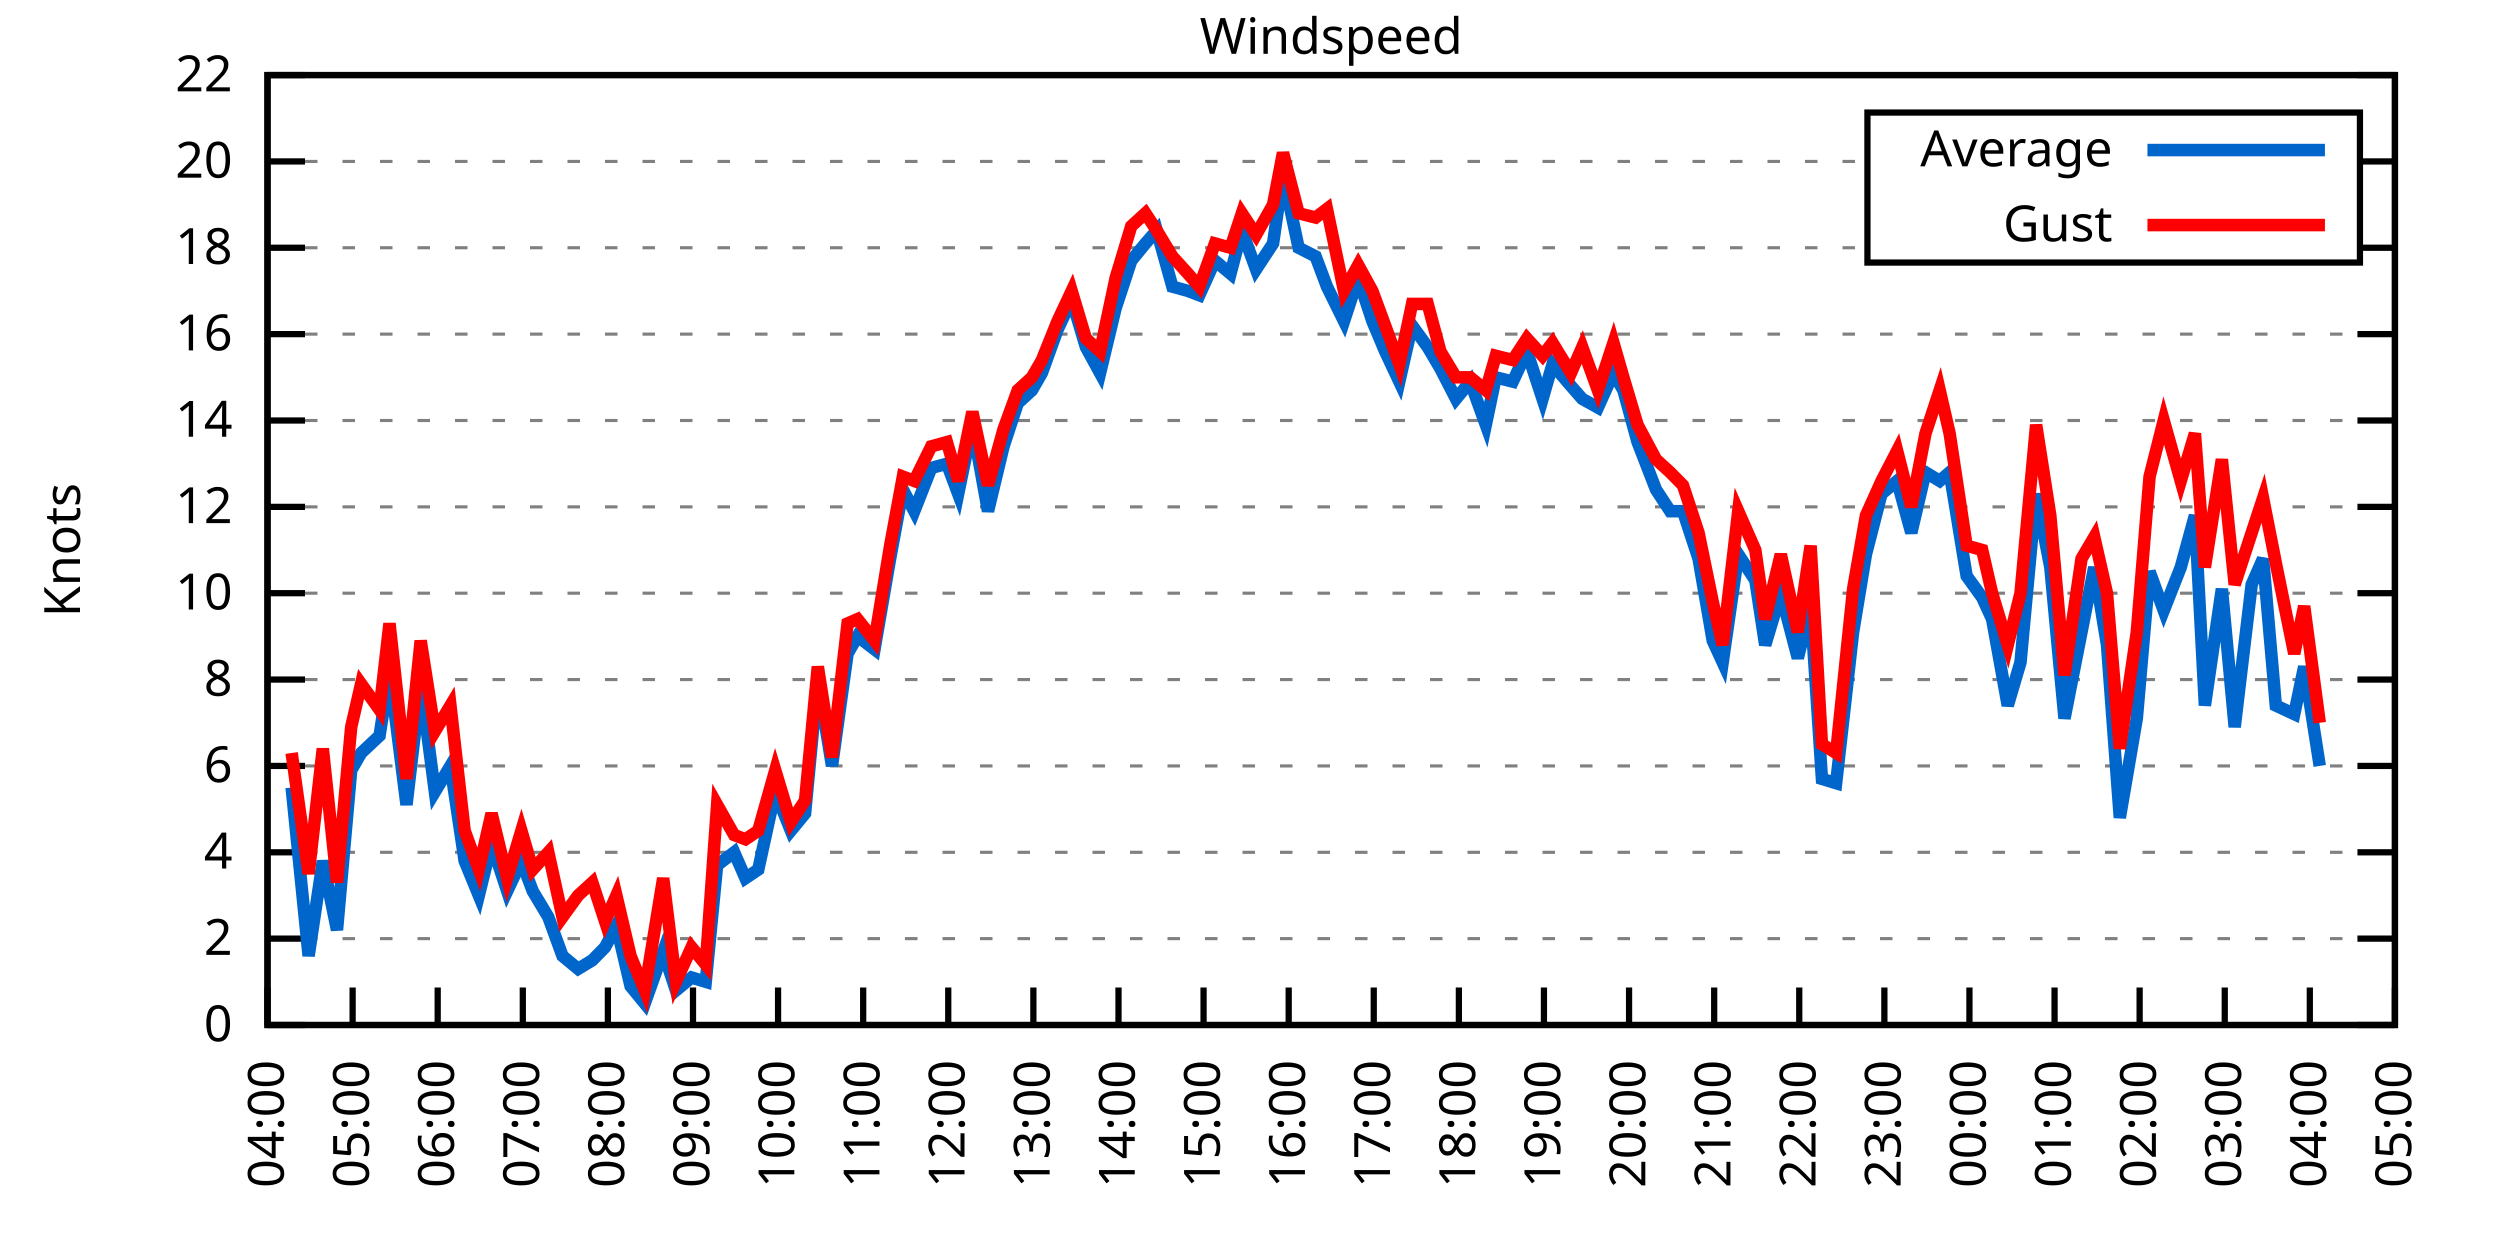
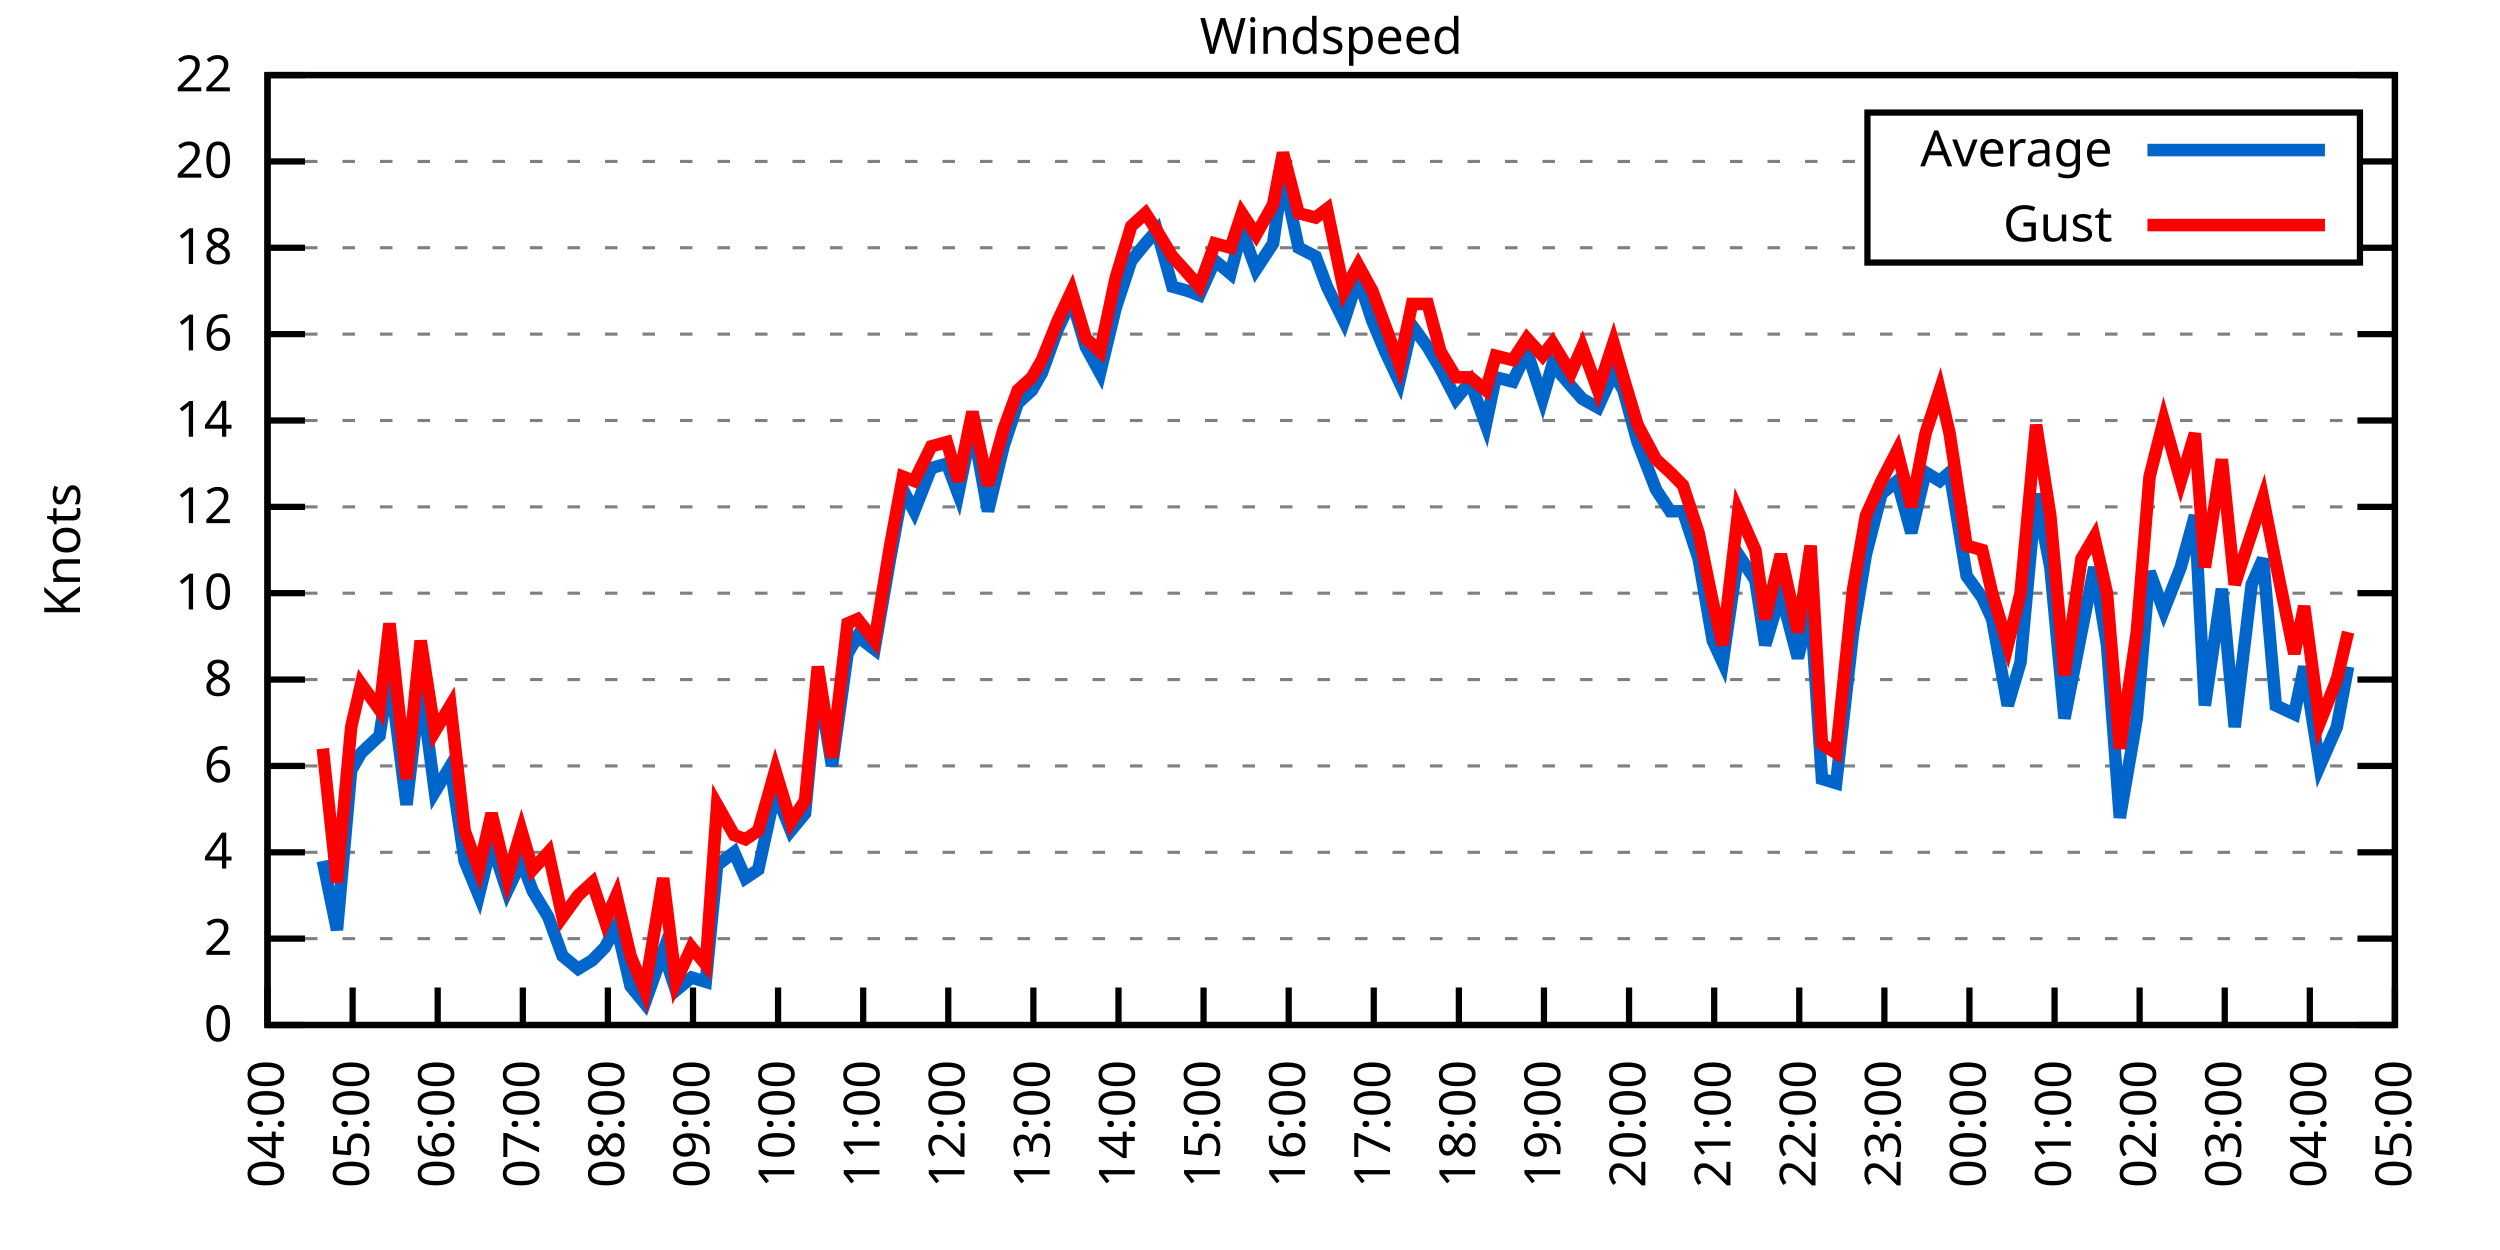
<svg xmlns="http://www.w3.org/2000/svg" xmlns:xlink="http://www.w3.org/1999/xlink" width="400" height="200" viewBox="0 0 400 200">
  <g id="gnuplot_canvas">
    <rect x="0" y="0" width="400" height="200" fill="none" />
    <defs>
      <circle id="gpDot" r="0.5" stroke-width="0.5" stroke="currentColor" />
      <path id="gpPt0" stroke-width="0.333" stroke="currentColor" d="M-1,0 h2 M0,-1 v2" />
      <path id="gpPt1" stroke-width="0.333" stroke="currentColor" d="M-1,-1 L1,1 M1,-1 L-1,1" />
      <path id="gpPt2" stroke-width="0.333" stroke="currentColor" d="M-1,0 L1,0 M0,-1 L0,1 M-1,-1 L1,1 M-1,1 L1,-1" />
      <rect id="gpPt3" stroke-width="0.333" stroke="currentColor" x="-1" y="-1" width="2" height="2" />
      <rect id="gpPt4" stroke-width="0.333" stroke="currentColor" fill="currentColor" x="-1" y="-1" width="2" height="2" />
      <circle id="gpPt5" stroke-width="0.333" stroke="currentColor" cx="0" cy="0" r="1" />
      <use xlink:href="#gpPt5" id="gpPt6" fill="currentColor" stroke="none" />
      <path id="gpPt7" stroke-width="0.333" stroke="currentColor" d="M0,-1.33 L-1.33,0.67 L1.33,0.67 z" />
      <use xlink:href="#gpPt7" id="gpPt8" fill="currentColor" stroke="none" />
      <use xlink:href="#gpPt7" id="gpPt9" stroke="currentColor" transform="rotate(180)" />
      <use xlink:href="#gpPt9" id="gpPt10" fill="currentColor" stroke="none" />
      <use xlink:href="#gpPt3" id="gpPt11" stroke="currentColor" transform="rotate(45)" />
      <use xlink:href="#gpPt11" id="gpPt12" fill="currentColor" stroke="none" />
      <path id="gpPt13" stroke-width="0.333" stroke="currentColor" d="M0,1.330 L1.265,0.411 L0.782,-1.067 L-0.782,-1.076 L-1.265,0.411 z" />
      <use xlink:href="#gpPt13" id="gpPt14" fill="currentColor" stroke="none" />
      <filter id="textbox" filterUnits="objectBoundingBox" x="0" y="0" height="1" width="1">
        <feFlood flood-color="white" flood-opacity="1" result="bgnd" />
        <feComposite in="SourceGraphic" in2="bgnd" operator="atop" />
      </filter>
      <filter id="greybox" filterUnits="objectBoundingBox" x="0" y="0" height="1" width="1">
        <feFlood flood-color="lightgrey" flood-opacity="1" result="grey" />
        <feComposite in="SourceGraphic" in2="grey" operator="atop" />
      </filter>
    </defs>
    <g fill="none" color="white" stroke="currentColor" stroke-width="1.00" stroke-linecap="butt" stroke-linejoin="miter">
</g>
    <g fill="none" color="black" stroke="currentColor" stroke-width="1.00" stroke-linecap="butt" stroke-linejoin="miter">
      <g stroke="none" shape-rendering="crispEdges">
        <polygon fill="rgb(255, 255, 255)" points="42.80,164.00 383.18,164.00 383.18,12.02 42.80,12.02 " />
      </g>
    </g>
    <g fill="none" color="black" stroke="currentColor" stroke-width="1.00" stroke-linecap="butt" stroke-linejoin="miter">
</g>
    <g fill="none" color="black" stroke="black" stroke-width="0.50" stroke-linecap="butt" stroke-linejoin="miter">
</g>
    <g fill="none" color="gray" stroke="currentColor" stroke-width="0.50" stroke-linecap="butt" stroke-linejoin="miter">
      <path stroke="gray" stroke-dasharray="2,4" class="gridline" d="M42.80,164.00 L383.19,164.00  " />
    </g>
    <g fill="none" color="gray" stroke="gray" stroke-width="1.00" stroke-linecap="butt" stroke-linejoin="miter">
</g>
    <g fill="none" color="black" stroke="currentColor" stroke-width="1.00" stroke-linecap="butt" stroke-linejoin="miter">
      <path stroke="black" d="M42.80,164.00 L48.80,164.00 M383.19,164.00 L377.19,164.00  " />
      <g transform="translate(37.20,166.60)" stroke="none" fill="black" font-family="Sans" font-size="8.00" text-anchor="end">
        <text>
          <tspan font-family="Sans"> 0</tspan>
        </text>
      </g>
    </g>
    <g fill="none" color="black" stroke="currentColor" stroke-width="1.00" stroke-linecap="butt" stroke-linejoin="miter">
</g>
    <g fill="none" color="black" stroke="black" stroke-width="0.50" stroke-linecap="butt" stroke-linejoin="miter">
</g>
    <g fill="none" color="gray" stroke="currentColor" stroke-width="0.50" stroke-linecap="butt" stroke-linejoin="miter">
      <path stroke="gray" stroke-dasharray="2,4" class="gridline" d="M42.80,150.18 L383.19,150.18  " />
    </g>
    <g fill="none" color="gray" stroke="gray" stroke-width="1.00" stroke-linecap="butt" stroke-linejoin="miter">
</g>
    <g fill="none" color="black" stroke="currentColor" stroke-width="1.00" stroke-linecap="butt" stroke-linejoin="miter">
      <path stroke="black" d="M42.80,150.18 L48.80,150.18 M383.19,150.18 L377.19,150.18  " />
      <g transform="translate(37.20,152.78)" stroke="none" fill="black" font-family="Sans" font-size="8.00" text-anchor="end">
        <text>
          <tspan font-family="Sans"> 2</tspan>
        </text>
      </g>
    </g>
    <g fill="none" color="black" stroke="currentColor" stroke-width="1.00" stroke-linecap="butt" stroke-linejoin="miter">
</g>
    <g fill="none" color="black" stroke="black" stroke-width="0.50" stroke-linecap="butt" stroke-linejoin="miter">
</g>
    <g fill="none" color="gray" stroke="currentColor" stroke-width="0.50" stroke-linecap="butt" stroke-linejoin="miter">
      <path stroke="gray" stroke-dasharray="2,4" class="gridline" d="M42.80,136.37 L383.19,136.37  " />
    </g>
    <g fill="none" color="gray" stroke="gray" stroke-width="1.00" stroke-linecap="butt" stroke-linejoin="miter">
</g>
    <g fill="none" color="black" stroke="currentColor" stroke-width="1.00" stroke-linecap="butt" stroke-linejoin="miter">
      <path stroke="black" d="M42.80,136.37 L48.80,136.37 M383.19,136.37 L377.19,136.37  " />
      <g transform="translate(37.20,138.97)" stroke="none" fill="black" font-family="Sans" font-size="8.00" text-anchor="end">
        <text>
          <tspan font-family="Sans"> 4</tspan>
        </text>
      </g>
    </g>
    <g fill="none" color="black" stroke="currentColor" stroke-width="1.00" stroke-linecap="butt" stroke-linejoin="miter">
</g>
    <g fill="none" color="black" stroke="black" stroke-width="0.50" stroke-linecap="butt" stroke-linejoin="miter">
</g>
    <g fill="none" color="gray" stroke="currentColor" stroke-width="0.50" stroke-linecap="butt" stroke-linejoin="miter">
      <path stroke="gray" stroke-dasharray="2,4" class="gridline" d="M42.80,122.55 L383.19,122.55  " />
    </g>
    <g fill="none" color="gray" stroke="gray" stroke-width="1.00" stroke-linecap="butt" stroke-linejoin="miter">
</g>
    <g fill="none" color="black" stroke="currentColor" stroke-width="1.00" stroke-linecap="butt" stroke-linejoin="miter">
      <path stroke="black" d="M42.80,122.55 L48.80,122.55 M383.19,122.55 L377.19,122.55  " />
      <g transform="translate(37.20,125.15)" stroke="none" fill="black" font-family="Sans" font-size="8.00" text-anchor="end">
        <text>
          <tspan font-family="Sans"> 6</tspan>
        </text>
      </g>
    </g>
    <g fill="none" color="black" stroke="currentColor" stroke-width="1.00" stroke-linecap="butt" stroke-linejoin="miter">
</g>
    <g fill="none" color="black" stroke="black" stroke-width="0.50" stroke-linecap="butt" stroke-linejoin="miter">
</g>
    <g fill="none" color="gray" stroke="currentColor" stroke-width="0.50" stroke-linecap="butt" stroke-linejoin="miter">
      <path stroke="gray" stroke-dasharray="2,4" class="gridline" d="M42.80,108.73 L383.19,108.73  " />
    </g>
    <g fill="none" color="gray" stroke="gray" stroke-width="1.00" stroke-linecap="butt" stroke-linejoin="miter">
</g>
    <g fill="none" color="black" stroke="currentColor" stroke-width="1.00" stroke-linecap="butt" stroke-linejoin="miter">
      <path stroke="black" d="M42.80,108.73 L48.80,108.73 M383.19,108.73 L377.19,108.73  " />
      <g transform="translate(37.20,111.33)" stroke="none" fill="black" font-family="Sans" font-size="8.00" text-anchor="end">
        <text>
          <tspan font-family="Sans"> 8</tspan>
        </text>
      </g>
    </g>
    <g fill="none" color="black" stroke="currentColor" stroke-width="1.00" stroke-linecap="butt" stroke-linejoin="miter">
</g>
    <g fill="none" color="black" stroke="black" stroke-width="0.50" stroke-linecap="butt" stroke-linejoin="miter">
</g>
    <g fill="none" color="gray" stroke="currentColor" stroke-width="0.50" stroke-linecap="butt" stroke-linejoin="miter">
      <path stroke="gray" stroke-dasharray="2,4" class="gridline" d="M42.80,94.91 L383.19,94.91  " />
    </g>
    <g fill="none" color="gray" stroke="gray" stroke-width="1.00" stroke-linecap="butt" stroke-linejoin="miter">
</g>
    <g fill="none" color="black" stroke="currentColor" stroke-width="1.00" stroke-linecap="butt" stroke-linejoin="miter">
      <path stroke="black" d="M42.80,94.91 L48.80,94.91 M383.19,94.91 L377.19,94.91  " />
      <g transform="translate(37.20,97.51)" stroke="none" fill="black" font-family="Sans" font-size="8.00" text-anchor="end">
        <text>
          <tspan font-family="Sans"> 10</tspan>
        </text>
      </g>
    </g>
    <g fill="none" color="black" stroke="currentColor" stroke-width="1.00" stroke-linecap="butt" stroke-linejoin="miter">
</g>
    <g fill="none" color="black" stroke="black" stroke-width="0.50" stroke-linecap="butt" stroke-linejoin="miter">
</g>
    <g fill="none" color="gray" stroke="currentColor" stroke-width="0.50" stroke-linecap="butt" stroke-linejoin="miter">
      <path stroke="gray" stroke-dasharray="2,4" class="gridline" d="M42.80,81.10 L383.19,81.10  " />
    </g>
    <g fill="none" color="gray" stroke="gray" stroke-width="1.00" stroke-linecap="butt" stroke-linejoin="miter">
</g>
    <g fill="none" color="black" stroke="currentColor" stroke-width="1.00" stroke-linecap="butt" stroke-linejoin="miter">
      <path stroke="black" d="M42.80,81.10 L48.80,81.10 M383.19,81.10 L377.19,81.10  " />
      <g transform="translate(37.20,83.70)" stroke="none" fill="black" font-family="Sans" font-size="8.00" text-anchor="end">
        <text>
          <tspan font-family="Sans"> 12</tspan>
        </text>
      </g>
    </g>
    <g fill="none" color="black" stroke="currentColor" stroke-width="1.00" stroke-linecap="butt" stroke-linejoin="miter">
</g>
    <g fill="none" color="black" stroke="black" stroke-width="0.50" stroke-linecap="butt" stroke-linejoin="miter">
</g>
    <g fill="none" color="gray" stroke="currentColor" stroke-width="0.50" stroke-linecap="butt" stroke-linejoin="miter">
      <path stroke="gray" stroke-dasharray="2,4" class="gridline" d="M42.80,67.28 L383.19,67.28  " />
    </g>
    <g fill="none" color="gray" stroke="gray" stroke-width="1.00" stroke-linecap="butt" stroke-linejoin="miter">
</g>
    <g fill="none" color="black" stroke="currentColor" stroke-width="1.00" stroke-linecap="butt" stroke-linejoin="miter">
      <path stroke="black" d="M42.80,67.28 L48.80,67.28 M383.19,67.28 L377.19,67.28  " />
      <g transform="translate(37.20,69.88)" stroke="none" fill="black" font-family="Sans" font-size="8.00" text-anchor="end">
        <text>
          <tspan font-family="Sans"> 14</tspan>
        </text>
      </g>
    </g>
    <g fill="none" color="black" stroke="currentColor" stroke-width="1.00" stroke-linecap="butt" stroke-linejoin="miter">
</g>
    <g fill="none" color="black" stroke="black" stroke-width="0.50" stroke-linecap="butt" stroke-linejoin="miter">
</g>
    <g fill="none" color="gray" stroke="currentColor" stroke-width="0.50" stroke-linecap="butt" stroke-linejoin="miter">
      <path stroke="gray" stroke-dasharray="2,4" class="gridline" d="M42.80,53.46 L383.19,53.46  " />
    </g>
    <g fill="none" color="gray" stroke="gray" stroke-width="1.00" stroke-linecap="butt" stroke-linejoin="miter">
</g>
    <g fill="none" color="black" stroke="currentColor" stroke-width="1.00" stroke-linecap="butt" stroke-linejoin="miter">
      <path stroke="black" d="M42.80,53.46 L48.80,53.46 M383.19,53.46 L377.19,53.46  " />
      <g transform="translate(37.20,56.06)" stroke="none" fill="black" font-family="Sans" font-size="8.00" text-anchor="end">
        <text>
          <tspan font-family="Sans"> 16</tspan>
        </text>
      </g>
    </g>
    <g fill="none" color="black" stroke="currentColor" stroke-width="1.00" stroke-linecap="butt" stroke-linejoin="miter">
</g>
    <g fill="none" color="black" stroke="black" stroke-width="0.50" stroke-linecap="butt" stroke-linejoin="miter">
</g>
    <g fill="none" color="gray" stroke="currentColor" stroke-width="0.50" stroke-linecap="butt" stroke-linejoin="miter">
      <path stroke="gray" stroke-dasharray="2,4" class="gridline" d="M42.80,39.64 L298.79,39.64 M377.59,39.64 L383.19,39.64  " />
    </g>
    <g fill="none" color="gray" stroke="gray" stroke-width="1.00" stroke-linecap="butt" stroke-linejoin="miter">
</g>
    <g fill="none" color="black" stroke="currentColor" stroke-width="1.00" stroke-linecap="butt" stroke-linejoin="miter">
      <path stroke="black" d="M42.80,39.64 L48.80,39.64 M383.19,39.64 L377.19,39.64  " />
      <g transform="translate(37.20,42.24)" stroke="none" fill="black" font-family="Sans" font-size="8.00" text-anchor="end">
        <text>
          <tspan font-family="Sans"> 18</tspan>
        </text>
      </g>
    </g>
    <g fill="none" color="black" stroke="currentColor" stroke-width="1.00" stroke-linecap="butt" stroke-linejoin="miter">
</g>
    <g fill="none" color="black" stroke="black" stroke-width="0.50" stroke-linecap="butt" stroke-linejoin="miter">
</g>
    <g fill="none" color="gray" stroke="currentColor" stroke-width="0.50" stroke-linecap="butt" stroke-linejoin="miter">
      <path stroke="gray" stroke-dasharray="2,4" class="gridline" d="M42.80,25.83 L298.79,25.83 M377.59,25.83 L383.19,25.83  " />
    </g>
    <g fill="none" color="gray" stroke="gray" stroke-width="1.00" stroke-linecap="butt" stroke-linejoin="miter">
</g>
    <g fill="none" color="black" stroke="currentColor" stroke-width="1.00" stroke-linecap="butt" stroke-linejoin="miter">
      <path stroke="black" d="M42.80,25.83 L48.80,25.83 M383.19,25.83 L377.19,25.83  " />
      <g transform="translate(37.20,28.43)" stroke="none" fill="black" font-family="Sans" font-size="8.00" text-anchor="end">
        <text>
          <tspan font-family="Sans"> 20</tspan>
        </text>
      </g>
    </g>
    <g fill="none" color="black" stroke="currentColor" stroke-width="1.00" stroke-linecap="butt" stroke-linejoin="miter">
</g>
    <g fill="none" color="black" stroke="black" stroke-width="0.50" stroke-linecap="butt" stroke-linejoin="miter">
</g>
    <g fill="none" color="gray" stroke="currentColor" stroke-width="0.50" stroke-linecap="butt" stroke-linejoin="miter">
      <path stroke="gray" stroke-dasharray="2,4" class="gridline" d="M42.80,12.01 L383.19,12.01  " />
    </g>
    <g fill="none" color="gray" stroke="gray" stroke-width="1.00" stroke-linecap="butt" stroke-linejoin="miter">
</g>
    <g fill="none" color="black" stroke="currentColor" stroke-width="1.00" stroke-linecap="butt" stroke-linejoin="miter">
      <path stroke="black" d="M42.80,12.01 L48.80,12.01 M383.19,12.01 L377.19,12.01  " />
      <g transform="translate(37.20,14.61)" stroke="none" fill="black" font-family="Sans" font-size="8.00" text-anchor="end">
        <text>
          <tspan font-family="Sans"> 22</tspan>
        </text>
      </g>
    </g>
    <g fill="none" color="black" stroke="currentColor" stroke-width="1.00" stroke-linecap="butt" stroke-linejoin="miter">
      <path stroke="black" d="M42.80,164.00 L42.80,158.00  " />
      <g transform="translate(45.40,169.60) rotate(270.00)" stroke="none" fill="black" font-family="Sans" font-size="8.00" text-anchor="end">
        <text>
          <tspan font-family="Sans">04:00</tspan>
        </text>
      </g>
    </g>
    <g fill="none" color="black" stroke="currentColor" stroke-width="1.00" stroke-linecap="butt" stroke-linejoin="miter">
      <path stroke="black" d="M56.42,164.00 L56.42,158.00  " />
      <g transform="translate(59.02,169.60) rotate(270.00)" stroke="none" fill="black" font-family="Sans" font-size="8.00" text-anchor="end">
        <text>
          <tspan font-family="Sans">05:00</tspan>
        </text>
      </g>
    </g>
    <g fill="none" color="black" stroke="currentColor" stroke-width="1.00" stroke-linecap="butt" stroke-linejoin="miter">
      <path stroke="black" d="M70.03,164.00 L70.03,158.00  " />
      <g transform="translate(72.63,169.60) rotate(270.00)" stroke="none" fill="black" font-family="Sans" font-size="8.00" text-anchor="end">
        <text>
          <tspan font-family="Sans">06:00</tspan>
        </text>
      </g>
    </g>
    <g fill="none" color="black" stroke="currentColor" stroke-width="1.00" stroke-linecap="butt" stroke-linejoin="miter">
      <path stroke="black" d="M83.65,164.00 L83.65,158.00  " />
      <g transform="translate(86.25,169.60) rotate(270.00)" stroke="none" fill="black" font-family="Sans" font-size="8.00" text-anchor="end">
        <text>
          <tspan font-family="Sans">07:00</tspan>
        </text>
      </g>
    </g>
    <g fill="none" color="black" stroke="currentColor" stroke-width="1.00" stroke-linecap="butt" stroke-linejoin="miter">
      <path stroke="black" d="M97.26,164.00 L97.26,158.00  " />
      <g transform="translate(99.86,169.60) rotate(270.00)" stroke="none" fill="black" font-family="Sans" font-size="8.00" text-anchor="end">
        <text>
          <tspan font-family="Sans">08:00</tspan>
        </text>
      </g>
    </g>
    <g fill="none" color="black" stroke="currentColor" stroke-width="1.00" stroke-linecap="butt" stroke-linejoin="miter">
      <path stroke="black" d="M110.88,164.00 L110.88,158.00  " />
      <g transform="translate(113.48,169.60) rotate(270.00)" stroke="none" fill="black" font-family="Sans" font-size="8.00" text-anchor="end">
        <text>
          <tspan font-family="Sans">09:00</tspan>
        </text>
      </g>
    </g>
    <g fill="none" color="black" stroke="currentColor" stroke-width="1.00" stroke-linecap="butt" stroke-linejoin="miter">
      <path stroke="black" d="M124.49,164.00 L124.49,158.00  " />
      <g transform="translate(127.09,169.60) rotate(270.00)" stroke="none" fill="black" font-family="Sans" font-size="8.00" text-anchor="end">
        <text>
          <tspan font-family="Sans">10:00</tspan>
        </text>
      </g>
    </g>
    <g fill="none" color="black" stroke="currentColor" stroke-width="1.00" stroke-linecap="butt" stroke-linejoin="miter">
      <path stroke="black" d="M138.11,164.00 L138.11,158.00  " />
      <g transform="translate(140.71,169.60) rotate(270.00)" stroke="none" fill="black" font-family="Sans" font-size="8.00" text-anchor="end">
        <text>
          <tspan font-family="Sans">11:00</tspan>
        </text>
      </g>
    </g>
    <g fill="none" color="black" stroke="currentColor" stroke-width="1.00" stroke-linecap="butt" stroke-linejoin="miter">
      <path stroke="black" d="M151.72,164.00 L151.72,158.00  " />
      <g transform="translate(154.32,169.60) rotate(270.00)" stroke="none" fill="black" font-family="Sans" font-size="8.00" text-anchor="end">
        <text>
          <tspan font-family="Sans">12:00</tspan>
        </text>
      </g>
    </g>
    <g fill="none" color="black" stroke="currentColor" stroke-width="1.00" stroke-linecap="butt" stroke-linejoin="miter">
      <path stroke="black" d="M165.34,164.00 L165.34,158.00  " />
      <g transform="translate(167.94,169.60) rotate(270.00)" stroke="none" fill="black" font-family="Sans" font-size="8.00" text-anchor="end">
        <text>
          <tspan font-family="Sans">13:00</tspan>
        </text>
      </g>
    </g>
    <g fill="none" color="black" stroke="currentColor" stroke-width="1.00" stroke-linecap="butt" stroke-linejoin="miter">
      <path stroke="black" d="M178.96,164.00 L178.96,158.00  " />
      <g transform="translate(181.56,169.60) rotate(270.00)" stroke="none" fill="black" font-family="Sans" font-size="8.00" text-anchor="end">
        <text>
          <tspan font-family="Sans">14:00</tspan>
        </text>
      </g>
    </g>
    <g fill="none" color="black" stroke="currentColor" stroke-width="1.00" stroke-linecap="butt" stroke-linejoin="miter">
      <path stroke="black" d="M192.57,164.00 L192.57,158.00  " />
      <g transform="translate(195.17,169.60) rotate(270.00)" stroke="none" fill="black" font-family="Sans" font-size="8.00" text-anchor="end">
        <text>
          <tspan font-family="Sans">15:00</tspan>
        </text>
      </g>
    </g>
    <g fill="none" color="black" stroke="currentColor" stroke-width="1.00" stroke-linecap="butt" stroke-linejoin="miter">
      <path stroke="black" d="M206.19,164.00 L206.19,158.00  " />
      <g transform="translate(208.79,169.60) rotate(270.00)" stroke="none" fill="black" font-family="Sans" font-size="8.00" text-anchor="end">
        <text>
          <tspan font-family="Sans">16:00</tspan>
        </text>
      </g>
    </g>
    <g fill="none" color="black" stroke="currentColor" stroke-width="1.00" stroke-linecap="butt" stroke-linejoin="miter">
      <path stroke="black" d="M219.80,164.00 L219.80,158.00  " />
      <g transform="translate(222.40,169.60) rotate(270.00)" stroke="none" fill="black" font-family="Sans" font-size="8.00" text-anchor="end">
        <text>
          <tspan font-family="Sans">17:00</tspan>
        </text>
      </g>
    </g>
    <g fill="none" color="black" stroke="currentColor" stroke-width="1.00" stroke-linecap="butt" stroke-linejoin="miter">
      <path stroke="black" d="M233.42,164.00 L233.42,158.00  " />
      <g transform="translate(236.02,169.60) rotate(270.00)" stroke="none" fill="black" font-family="Sans" font-size="8.00" text-anchor="end">
        <text>
          <tspan font-family="Sans">18:00</tspan>
        </text>
      </g>
    </g>
    <g fill="none" color="black" stroke="currentColor" stroke-width="1.00" stroke-linecap="butt" stroke-linejoin="miter">
      <path stroke="black" d="M247.03,164.00 L247.03,158.00  " />
      <g transform="translate(249.63,169.60) rotate(270.00)" stroke="none" fill="black" font-family="Sans" font-size="8.00" text-anchor="end">
        <text>
          <tspan font-family="Sans">19:00</tspan>
        </text>
      </g>
    </g>
    <g fill="none" color="black" stroke="currentColor" stroke-width="1.00" stroke-linecap="butt" stroke-linejoin="miter">
      <path stroke="black" d="M260.65,164.00 L260.65,158.00  " />
      <g transform="translate(263.25,169.60) rotate(270.00)" stroke="none" fill="black" font-family="Sans" font-size="8.00" text-anchor="end">
        <text>
          <tspan font-family="Sans">20:00</tspan>
        </text>
      </g>
    </g>
    <g fill="none" color="black" stroke="currentColor" stroke-width="1.00" stroke-linecap="butt" stroke-linejoin="miter">
      <path stroke="black" d="M274.27,164.00 L274.27,158.00  " />
      <g transform="translate(276.87,169.60) rotate(270.00)" stroke="none" fill="black" font-family="Sans" font-size="8.00" text-anchor="end">
        <text>
          <tspan font-family="Sans">21:00</tspan>
        </text>
      </g>
    </g>
    <g fill="none" color="black" stroke="currentColor" stroke-width="1.00" stroke-linecap="butt" stroke-linejoin="miter">
      <path stroke="black" d="M287.88,164.00 L287.88,158.00  " />
      <g transform="translate(290.48,169.60) rotate(270.00)" stroke="none" fill="black" font-family="Sans" font-size="8.00" text-anchor="end">
        <text>
          <tspan font-family="Sans">22:00</tspan>
        </text>
      </g>
    </g>
    <g fill="none" color="black" stroke="currentColor" stroke-width="1.00" stroke-linecap="butt" stroke-linejoin="miter">
      <path stroke="black" d="M301.50,164.00 L301.50,158.00  " />
      <g transform="translate(304.10,169.60) rotate(270.00)" stroke="none" fill="black" font-family="Sans" font-size="8.00" text-anchor="end">
        <text>
          <tspan font-family="Sans">23:00</tspan>
        </text>
      </g>
    </g>
    <g fill="none" color="black" stroke="currentColor" stroke-width="1.00" stroke-linecap="butt" stroke-linejoin="miter">
      <path stroke="black" d="M315.11,164.00 L315.11,158.00  " />
      <g transform="translate(317.71,169.60) rotate(270.00)" stroke="none" fill="black" font-family="Sans" font-size="8.00" text-anchor="end">
        <text>
          <tspan font-family="Sans">00:00</tspan>
        </text>
      </g>
    </g>
    <g fill="none" color="black" stroke="currentColor" stroke-width="1.00" stroke-linecap="butt" stroke-linejoin="miter">
      <path stroke="black" d="M328.73,164.00 L328.73,158.00  " />
      <g transform="translate(331.33,169.60) rotate(270.00)" stroke="none" fill="black" font-family="Sans" font-size="8.00" text-anchor="end">
        <text>
          <tspan font-family="Sans">01:00</tspan>
        </text>
      </g>
    </g>
    <g fill="none" color="black" stroke="currentColor" stroke-width="1.00" stroke-linecap="butt" stroke-linejoin="miter">
      <path stroke="black" d="M342.34,164.00 L342.34,158.00  " />
      <g transform="translate(344.94,169.60) rotate(270.00)" stroke="none" fill="black" font-family="Sans" font-size="8.00" text-anchor="end">
        <text>
          <tspan font-family="Sans">02:00</tspan>
        </text>
      </g>
    </g>
    <g fill="none" color="black" stroke="currentColor" stroke-width="1.00" stroke-linecap="butt" stroke-linejoin="miter">
      <path stroke="black" d="M355.96,164.00 L355.96,158.00  " />
      <g transform="translate(358.56,169.60) rotate(270.00)" stroke="none" fill="black" font-family="Sans" font-size="8.00" text-anchor="end">
        <text>
          <tspan font-family="Sans">03:00</tspan>
        </text>
      </g>
    </g>
    <g fill="none" color="black" stroke="currentColor" stroke-width="1.00" stroke-linecap="butt" stroke-linejoin="miter">
      <path stroke="black" d="M369.57,164.00 L369.57,158.00  " />
      <g transform="translate(372.17,169.60) rotate(270.00)" stroke="none" fill="black" font-family="Sans" font-size="8.00" text-anchor="end">
        <text>
          <tspan font-family="Sans">04:00</tspan>
        </text>
      </g>
    </g>
    <g fill="none" color="black" stroke="currentColor" stroke-width="1.00" stroke-linecap="butt" stroke-linejoin="miter">
      <path stroke="black" d="M383.19,164.00 L383.19,158.00  " />
      <g transform="translate(385.79,169.60) rotate(270.00)" stroke="none" fill="black" font-family="Sans" font-size="8.00" text-anchor="end">
        <text>
          <tspan font-family="Sans">05:00</tspan>
        </text>
      </g>
    </g>
    <g fill="none" color="black" stroke="currentColor" stroke-width="1.00" stroke-linecap="butt" stroke-linejoin="miter">
</g>
    <g fill="none" color="black" stroke="currentColor" stroke-width="1.00" stroke-linecap="butt" stroke-linejoin="miter">
      <path stroke="black" d="M42.80,12.01 L42.80,164.00 L383.19,164.00 L383.19,12.01 L42.80,12.01 Z  " />
    </g>
    <g fill="none" color="black" stroke="currentColor" stroke-width="1.00" stroke-linecap="butt" stroke-linejoin="miter">
</g>
    <g fill="none" color="black" stroke="currentColor" stroke-width="1.00" stroke-linecap="butt" stroke-linejoin="miter">
      <path stroke="black" d="M298.79,42.01 L298.79,18.01 L377.59,18.01 L377.59,42.01 L298.79,42.01 Z  " />
    </g>
    <g id="Windspeed_plot_1">
      <g fill="none" color="white" stroke="black" stroke-width="2.00" stroke-linecap="butt" stroke-linejoin="miter">
</g>
      <g fill="none" color="black" stroke="currentColor" stroke-width="2.00" stroke-linecap="butt" stroke-linejoin="miter">
        <g transform="translate(337.99,26.61)" stroke="none" fill="black" font-family="Sans" font-size="8.00" text-anchor="end">
          <text>
            <tspan font-family="Sans">Average</tspan>
          </text>
        </g>
      </g>
      <g fill="none" color="black" stroke="currentColor" stroke-width="2.00" stroke-linecap="butt" stroke-linejoin="miter">
-         <path stroke="rgb(  0, 102, 204)" d="M343.59,24.01 L371.99,24.01 M46.66,126.00 L49.38,152.95 L51.65,137.75 L53.92,148.80 L56.19,123.24 L57.78,120.48   L60.73,117.71 L62.32,107.35 L65.04,128.77 L67.31,109.42 L69.58,126.69 L72.07,122.55 L74.34,137.75 L76.61,143.27   L78.65,134.98 L81.15,142.58 L83.42,137.75 L85.24,142.58 L87.73,146.73 L90.00,152.95 L92.50,155.02 L94.77,153.64   L96.81,151.56 L98.62,148.11 L100.89,157.78 L103.16,160.55 L106.11,152.26 L108.15,158.47 L110.65,156.40 L112.92,157.09   L114.74,138.44 L117.46,136.37 L119.27,140.51 L121.32,139.13 L124.04,126.69 L126.54,132.91 L128.81,130.15 L130.85,108.73   L133.12,122.55 L135.61,104.59 L137.20,101.82 L139.92,103.89 L142.42,89.39 L144.46,78.33 L146.28,81.79 L149.00,74.88   L151.50,74.19 L153.31,79.02 L155.58,67.97 L158.08,81.79 L160.57,71.42 L162.84,64.52 L165.11,62.44 L166.70,59.68   L169.20,52.77 L171.47,47.93 L173.74,55.53 L176.01,59.68 L178.50,49.32 L181.00,41.72 L183.27,38.95 L185.08,36.88   L187.58,45.86 L190.08,46.55 L191.89,47.24 L194.39,41.72 L196.88,43.79 L198.70,36.88 L200.97,43.10 L203.69,38.95   L205.28,27.90 L207.78,39.64 L210.50,41.03 L212.31,45.86 L215.04,51.39 L217.31,44.48 L219.58,51.39 L221.62,56.23   L223.89,61.06 L225.93,52.08 L228.43,55.53 L230.47,58.99 L232.96,63.82 L235.23,61.06 L237.73,67.97 L239.32,60.37   L242.04,61.06 L244.31,56.23 L246.81,63.82 L248.40,58.30 L251.35,61.75 L253.16,63.82 L255.66,65.21 L258.15,59.68   L259.74,62.44 L262.01,70.73 L264.96,78.33 L267.23,81.79 L269.27,81.79 L271.77,89.39 L274.04,102.51 L275.63,105.97   L278.12,88.70 L280.85,92.84 L282.43,103.20 L284.93,94.91 L287.65,105.28 L289.70,96.99 L291.51,124.62 L293.78,125.31   L296.50,101.13 L298.55,88.70 L301.04,79.02 L303.54,76.95 L305.81,85.24 L308.08,75.57 L310.35,76.95 L311.94,75.57   L314.66,92.15 L317.15,95.60 L318.74,99.06 L321.24,112.88 L323.28,105.97 L325.78,79.02 L328.05,90.77 L330.32,114.95   L333.04,101.13 L335.08,90.77 L337.12,103.20 L339.17,130.84 L341.89,114.95 L343.93,91.46 L346.20,97.68 L348.92,90.77   L351.19,82.48 L352.78,112.88 L355.50,94.22 L357.55,116.33 L360.27,93.53 L362.09,89.39 L364.13,112.88 L367.08,114.26   L368.67,106.66 L371.16,122.55  " />
+         <path stroke="rgb(  0, 102, 204)" d="M343.59,24.01 L371.99,24.01 M51.65,137.75 L53.92,148.80 L56.19,123.24 L57.78,120.48 L60.73,117.71 L62.32,107.35   L65.04,128.77 L67.31,109.42 L69.58,126.69 L72.07,122.55 L74.34,137.75 L76.61,143.27 L78.65,134.98 L81.15,142.58   L83.42,137.75 L85.24,142.58 L87.73,146.73 L90.00,152.95 L92.50,155.02 L94.77,153.64 L96.81,151.56 L98.62,148.11   L100.89,157.78 L103.16,160.55 L106.11,152.26 L108.15,158.47 L110.65,156.40 L112.92,157.09 L114.74,138.44 L117.46,136.37   L119.27,140.51 L121.32,139.13 L124.04,126.69 L126.54,132.91 L128.81,130.15 L130.85,108.73 L133.12,122.55 L135.61,104.59   L137.20,101.82 L139.92,103.89 L142.42,89.39 L144.46,78.33 L146.28,81.79 L149.00,74.88 L151.50,74.19 L153.31,79.02   L155.58,67.97 L158.08,81.79 L160.57,71.42 L162.84,64.52 L165.11,62.44 L166.70,59.68 L169.20,52.77 L171.47,47.93   L173.74,55.53 L176.01,59.68 L178.50,49.32 L181.00,41.72 L183.27,38.95 L185.08,36.88 L187.58,45.86 L190.08,46.55   L191.89,47.24 L194.39,41.72 L196.88,43.79 L198.70,36.88 L200.97,43.10 L203.69,38.95 L205.28,27.90 L207.78,39.64   L210.50,41.03 L212.31,45.86 L215.04,51.39 L217.31,44.48 L219.58,51.39 L221.62,56.23 L223.89,61.06 L225.93,52.08   L228.43,55.53 L230.47,58.99 L232.96,63.82 L235.23,61.06 L237.73,67.97 L239.32,60.37 L242.04,61.06 L244.31,56.23   L246.81,63.82 L248.40,58.30 L251.35,61.75 L253.16,63.82 L255.66,65.21 L258.15,59.68 L259.74,62.44 L262.01,70.73   L264.96,78.33 L267.23,81.79 L269.27,81.79 L271.77,89.39 L274.04,102.51 L275.63,105.97 L278.12,88.70 L280.85,92.84   L282.43,103.20 L284.93,94.91 L287.65,105.28 L289.70,96.99 L291.51,124.62 L293.78,125.31 L296.50,101.13 L298.55,88.70   L301.04,79.02 L303.54,76.95 L305.81,85.24 L308.08,75.57 L310.35,76.95 L311.94,75.57 L314.66,92.15 L317.15,95.60   L318.74,99.06 L321.24,112.88 L323.28,105.97 L325.78,79.02 L328.05,90.77 L330.32,114.95 L333.04,101.13 L335.08,90.77   L337.12,103.20 L339.17,130.84 L341.89,114.95 L343.93,91.46 L346.20,97.68 L348.92,90.77 L351.19,82.48 L352.78,112.88   L355.50,94.22 L357.55,116.33 L360.27,93.53 L362.09,89.39 L364.13,112.88 L367.08,114.26 L368.67,106.66 L371.16,122.55   L373.89,116.33 L375.70,106.66  " />
      </g>
    </g>
    <g id="Windspeed_plot_2">
      <g fill="none" color="black" stroke="currentColor" stroke-width="2.00" stroke-linecap="butt" stroke-linejoin="miter">
        <g transform="translate(337.99,38.61)" stroke="none" fill="black" font-family="Sans" font-size="8.00" text-anchor="end">
          <text>
            <tspan font-family="Sans">Gust</tspan>
          </text>
        </g>
      </g>
      <g fill="none" color="black" stroke="currentColor" stroke-width="2.00" stroke-linecap="butt" stroke-linejoin="miter">
-         <path stroke="rgb(255,   0,   0)" d="M343.59,36.01 L371.99,36.01 M46.66,120.48 L49.38,139.82 L51.65,119.78 L53.92,141.20 L56.19,116.33 L57.78,109.42   L60.73,113.57 L62.32,99.75 L65.04,124.62 L67.31,102.51 L69.58,117.02 L72.07,112.88 L74.34,132.91 L76.61,139.13   L78.65,130.15 L81.15,140.51 L83.42,132.91 L85.24,139.13 L87.73,136.37 L90.00,146.73 L92.50,143.27 L94.77,141.20   L96.81,147.42 L98.62,143.27 L100.89,152.95 L103.16,158.47 L106.11,140.51 L108.15,157.09 L110.65,151.56 L112.92,154.33   L114.74,128.77 L117.46,133.60 L119.27,134.29 L121.32,132.91 L124.04,123.24 L126.54,131.53 L128.81,128.08 L130.85,106.66   L133.12,121.17 L135.61,99.75 L137.20,99.06 L139.92,102.51 L142.42,87.31 L144.46,76.26 L146.28,76.95 L149.00,71.42   L151.50,70.73 L153.31,76.95 L155.58,65.90 L158.08,77.64 L160.57,68.66 L162.84,62.44 L165.11,60.37 L166.70,57.61   L169.20,51.39 L171.47,46.55 L173.74,54.15 L176.01,56.23 L178.50,44.48 L181.00,36.19 L183.27,34.12 L185.08,36.88   L187.58,41.03 L190.08,43.79 L191.89,45.86 L194.39,38.95 L196.88,39.64 L198.70,34.12 L200.97,37.57 L203.69,32.74   L205.28,24.45 L207.78,34.12 L210.50,34.81 L212.31,33.43 L215.04,46.55 L217.31,42.41 L219.58,46.55 L221.62,52.08   L223.89,58.30 L225.93,48.63 L228.43,48.63 L230.47,56.23 L232.96,60.37 L235.23,60.37 L237.73,62.44 L239.32,56.92   L242.04,57.61 L244.31,54.15 L246.81,56.92 L248.40,54.84 L251.35,59.68 L253.16,55.53 L255.66,62.44 L258.15,54.84   L259.74,60.37 L262.01,67.97 L264.96,73.50 L267.23,75.57 L269.27,77.64 L271.77,85.24 L274.04,96.30 L275.63,103.20   L278.12,81.79 L280.85,88.00 L282.43,99.06 L284.93,88.70 L287.65,101.13 L289.70,87.31 L291.51,119.09 L293.78,120.48   L296.50,94.22 L298.55,82.48 L301.04,76.95 L303.54,72.12 L305.81,81.10 L308.08,69.35 L310.35,62.44 L311.94,69.35   L314.66,87.31 L317.15,88.00 L318.74,94.91 L321.24,103.20 L323.28,94.91 L325.78,67.97 L328.05,82.48 L330.32,108.04   L333.04,89.39 L335.08,85.93 L337.12,94.91 L339.17,119.78 L341.89,101.13 L343.93,76.26 L346.20,67.28 L348.92,76.95   L351.19,69.35 L352.78,90.77 L355.50,73.50 L357.55,93.53 L360.27,85.24 L362.09,79.71 L364.13,90.08 L367.08,104.59   L368.67,96.99 L371.16,115.64  " />
+         <path stroke="rgb(255,   0,   0)" d="M343.59,36.01 L371.99,36.01 M51.65,119.78 L53.92,141.20 L56.19,116.33 L57.78,109.42 L60.73,113.57 L62.32,99.75   L65.04,124.62 L67.31,102.51 L69.58,117.02 L72.07,112.88 L74.34,132.91 L76.61,139.13 L78.65,130.15 L81.15,140.51   L83.42,132.91 L85.24,139.13 L87.73,136.37 L90.00,146.73 L92.50,143.27 L94.77,141.20 L96.81,147.42 L98.62,143.27   L100.89,152.95 L103.16,158.47 L106.11,140.51 L108.15,157.09 L110.65,151.56 L112.92,154.33 L114.74,128.77 L117.46,133.60   L119.27,134.29 L121.32,132.91 L124.04,123.24 L126.54,131.53 L128.81,128.08 L130.85,106.66 L133.12,121.17 L135.61,99.75   L137.20,99.06 L139.92,102.51 L142.42,87.31 L144.46,76.26 L146.28,76.95 L149.00,71.42 L151.50,70.73 L153.31,76.95   L155.58,65.90 L158.08,77.64 L160.57,68.66 L162.84,62.44 L165.11,60.37 L166.70,57.61 L169.20,51.39 L171.47,46.55   L173.74,54.15 L176.01,56.23 L178.50,44.48 L181.00,36.19 L183.27,34.12 L185.08,36.88 L187.58,41.03 L190.08,43.79   L191.89,45.86 L194.39,38.95 L196.88,39.64 L198.70,34.12 L200.97,37.57 L203.69,32.74 L205.28,24.45 L207.78,34.12   L210.50,34.81 L212.31,33.43 L215.04,46.55 L217.31,42.41 L219.58,46.55 L221.62,52.08 L223.89,58.30 L225.93,48.63   L228.43,48.63 L230.47,56.23 L232.96,60.37 L235.23,60.37 L237.73,62.44 L239.32,56.92 L242.04,57.61 L244.31,54.15   L246.81,56.92 L248.40,54.84 L251.35,59.68 L253.16,55.53 L255.66,62.44 L258.15,54.84 L259.74,60.37 L262.01,67.97   L264.96,73.50 L267.23,75.57 L269.27,77.64 L271.77,85.24 L274.04,96.30 L275.63,103.20 L278.12,81.79 L280.85,88.00   L282.43,99.06 L284.93,88.70 L287.65,101.13 L289.70,87.31 L291.51,119.09 L293.78,120.48 L296.50,94.22 L298.55,82.48   L301.04,76.95 L303.54,72.12 L305.81,81.10 L308.08,69.35 L310.35,62.44 L311.94,69.35 L314.66,87.31 L317.15,88.00   L318.74,94.91 L321.24,103.20 L323.28,94.91 L325.78,67.97 L328.05,82.48 L330.32,108.04 L333.04,89.39 L335.08,85.93   L337.12,94.91 L339.17,119.78 L341.89,101.13 L343.93,76.26 L346.20,67.28 L348.92,76.95 L351.19,69.35 L352.78,90.77   L355.50,73.50 L357.55,93.53 L360.27,85.24 L362.09,79.71 L364.13,90.08 L367.08,104.59 L368.67,96.99 L371.16,115.64   L373.89,108.73 L375.70,101.13  " />
      </g>
    </g>
    <g fill="none" color="black" stroke="currentColor" stroke-width="2.00" stroke-linecap="butt" stroke-linejoin="miter">
</g>
    <g fill="none" color="black" stroke="black" stroke-width="1.00" stroke-linecap="butt" stroke-linejoin="miter">
</g>
    <g fill="none" color="black" stroke="currentColor" stroke-width="1.00" stroke-linecap="butt" stroke-linejoin="miter">
      <path stroke="black" d="M42.80,12.01 L42.80,164.00 L383.19,164.00 L383.19,12.01 L42.80,12.01 Z  " />
      <g transform="translate(12.80,88.01) rotate(270.00)" stroke="none" fill="black" font-family="Sans" font-size="8.00" text-anchor="middle">
        <text>
          <tspan font-family="Sans">Knots</tspan>
        </text>
      </g>
    </g>
    <g fill="none" color="black" stroke="currentColor" stroke-width="1.00" stroke-linecap="butt" stroke-linejoin="miter">
</g>
    <g fill="none" color="black" stroke="currentColor" stroke-width="1.00" stroke-linecap="butt" stroke-linejoin="miter">
      <g transform="translate(212.99,8.61)" stroke="none" fill="black" font-family="Sans" font-size="8.00" text-anchor="middle">
        <text>
          <tspan font-family="Sans">Windspeed</tspan>
        </text>
      </g>
    </g>
    <g fill="none" color="black" stroke="currentColor" stroke-width="1.00" stroke-linecap="butt" stroke-linejoin="miter">
</g>
  </g>
</svg>
